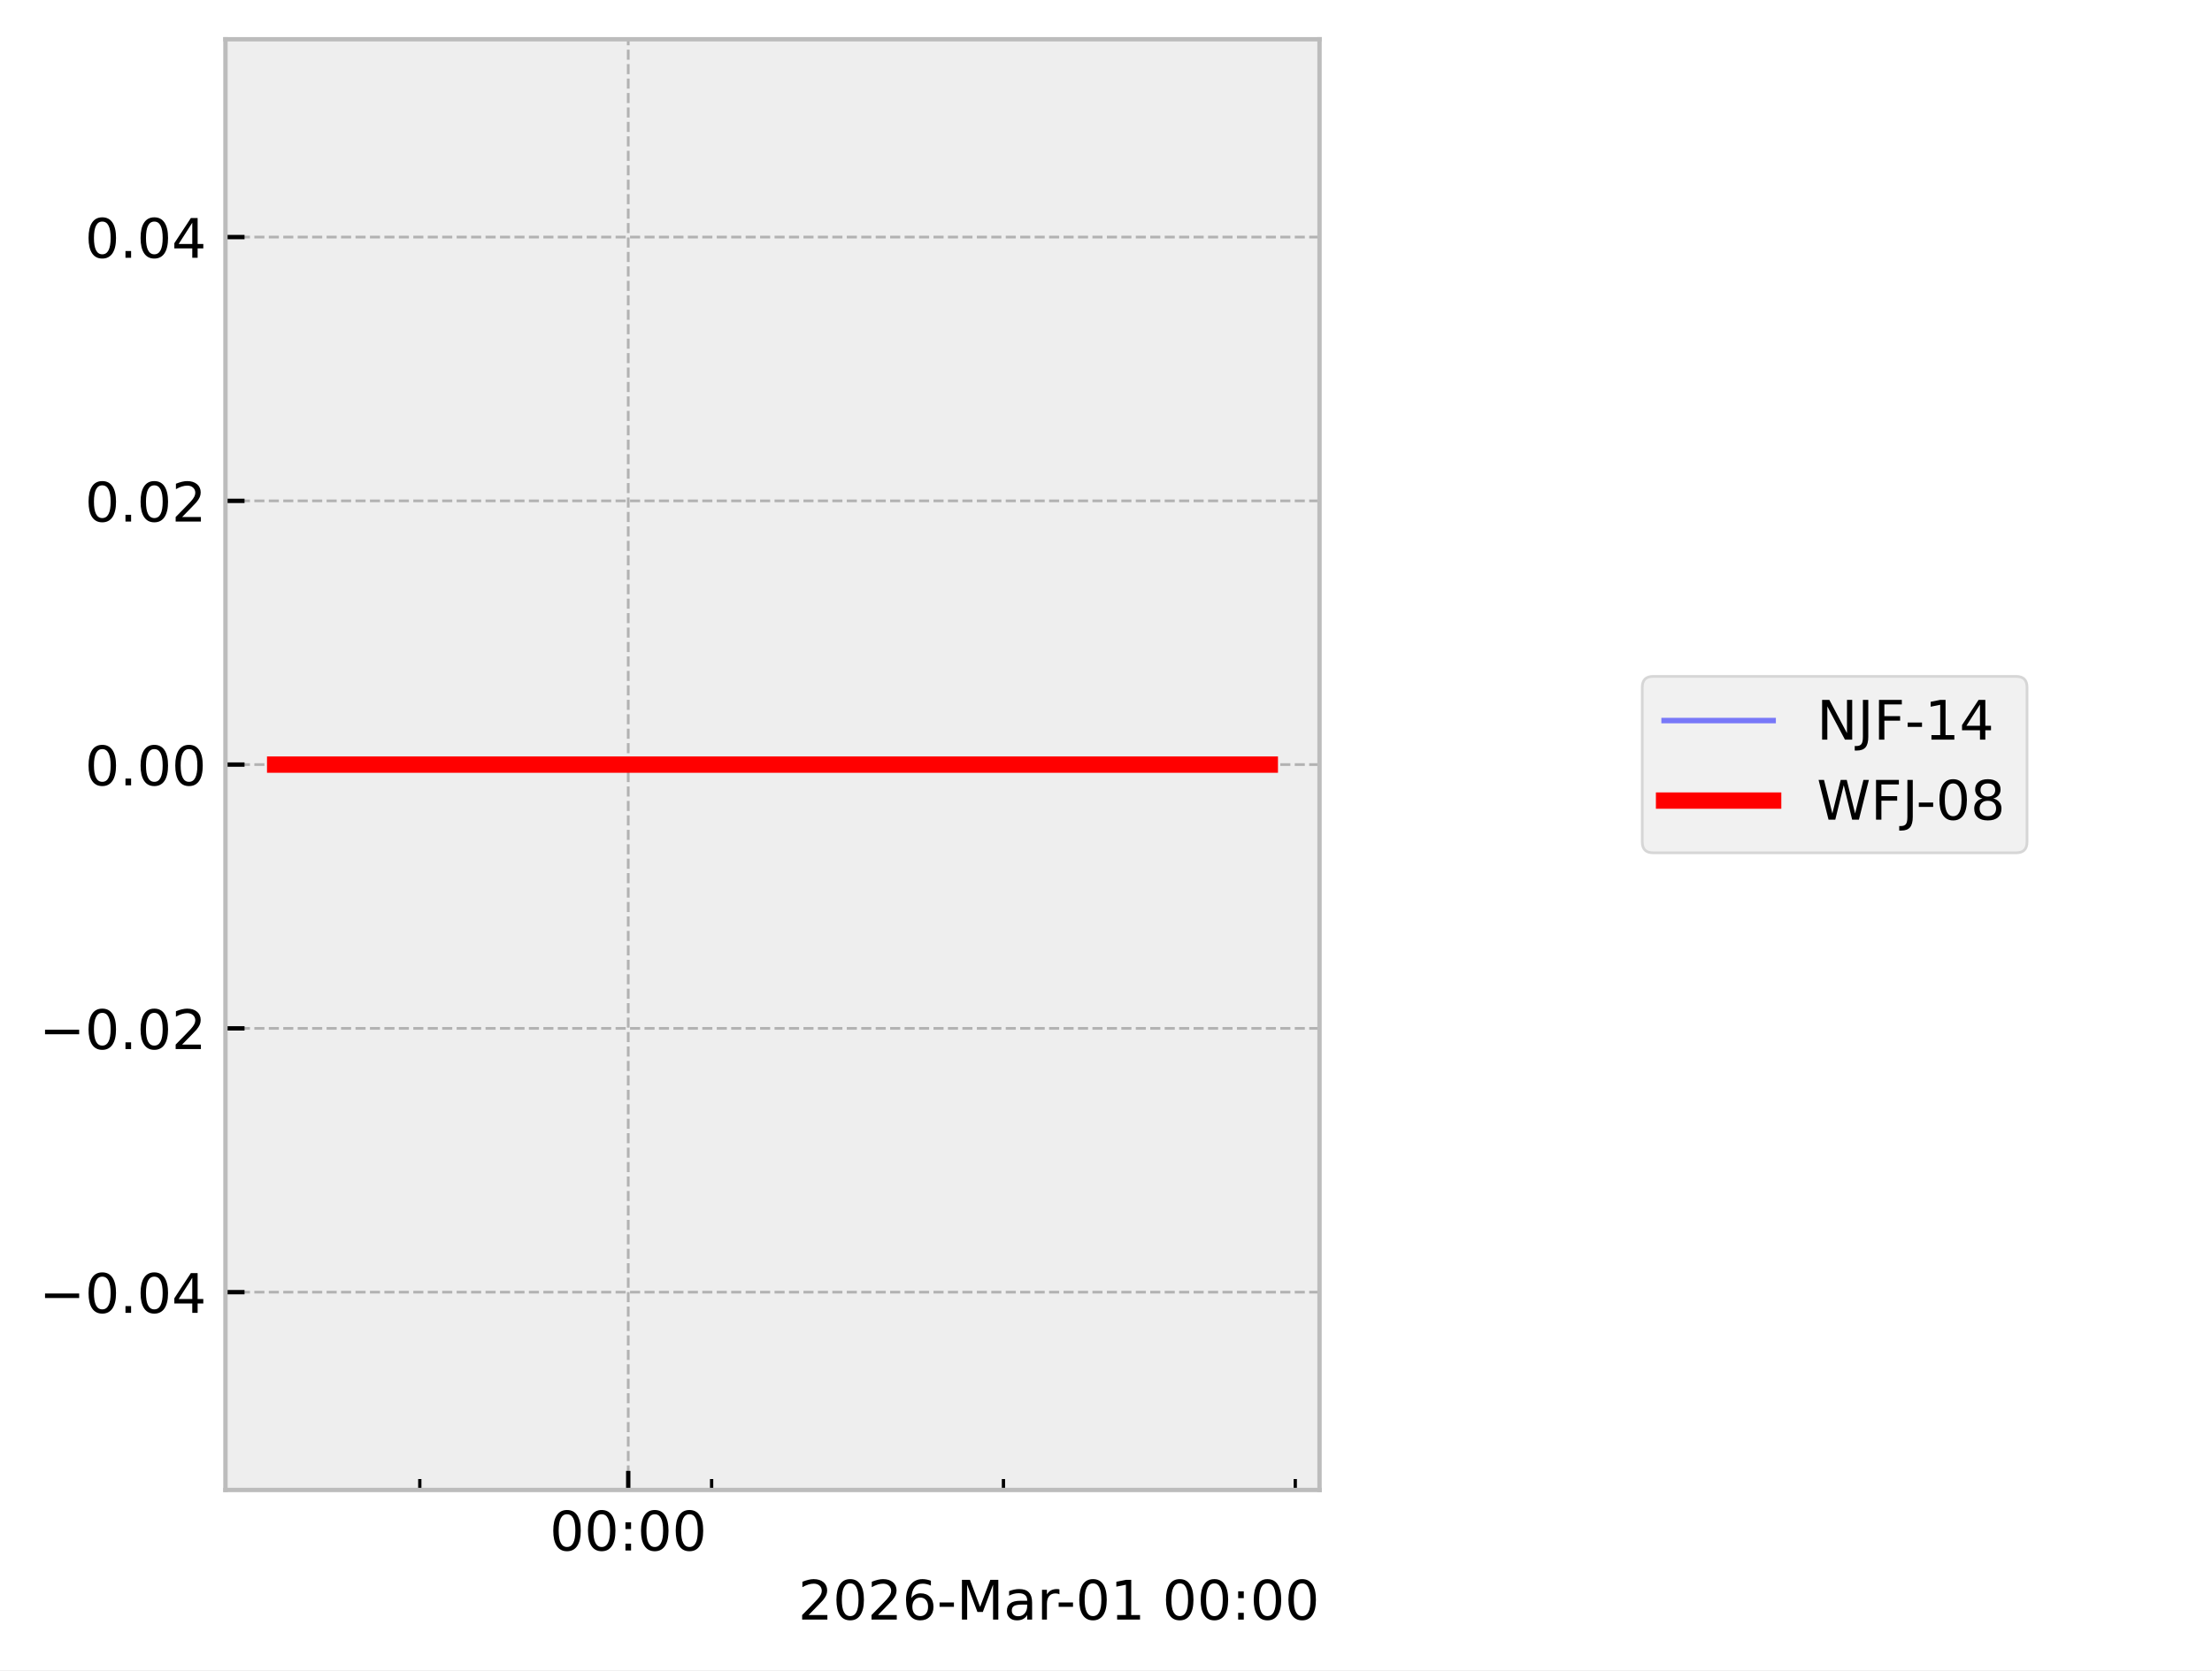
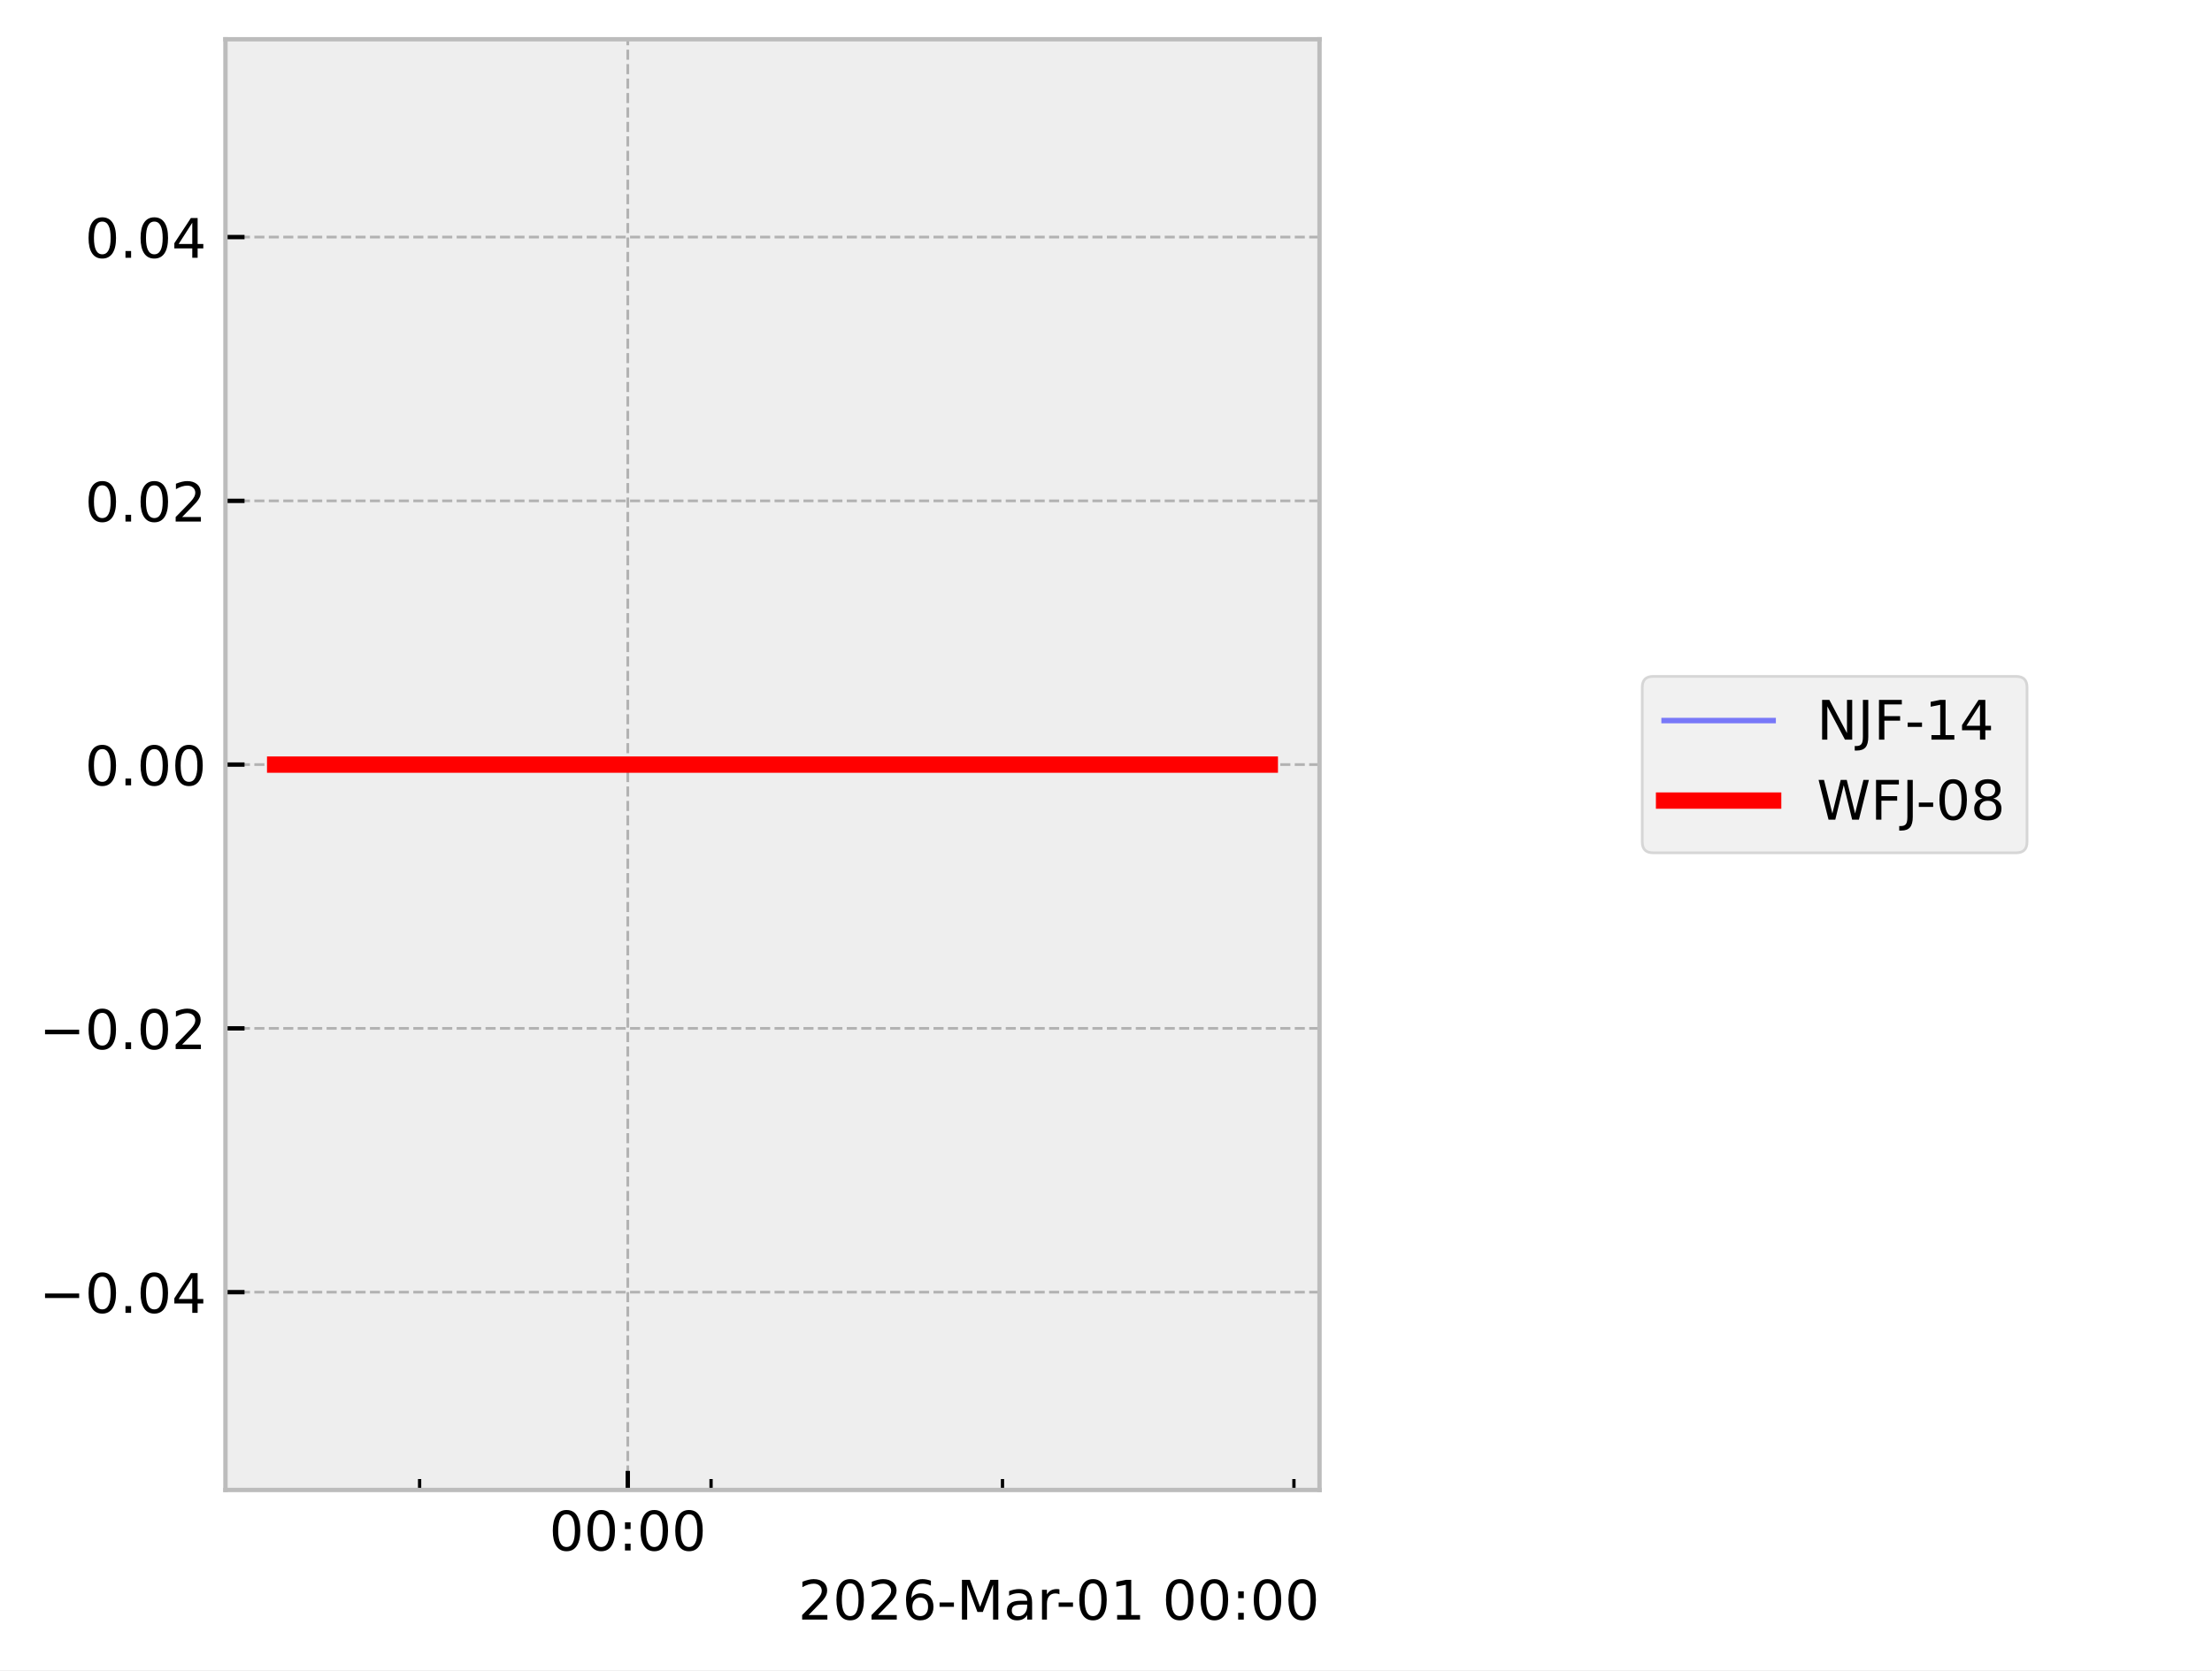
<svg xmlns="http://www.w3.org/2000/svg" xmlns:xlink="http://www.w3.org/1999/xlink" width="405.665pt" height="306.368pt" viewBox="0 0 405.665 306.368" version="1.1">
  <defs>
    <style type="text/css">*{stroke-linejoin: round; stroke-linecap: butt}</style>
  </defs>
  <g id="figure_1">
    <g id="patch_1">
      <path d="M 0 306.368  L 405.665 306.368  L 405.665 0  L 0 0  z " style="fill: #ffffff" />
    </g>
    <g id="axes_1">
      <g id="patch_2">
        <path d="M 41.345 273.312  L 241.991 273.312  L 241.991 7.2  L 41.345 7.2  z " style="fill: #eeeeee" />
      </g>
      <g id="matplotlib.axis_1">
        <g id="xtick_1">
          <g id="line2d_1">
-             <path d="M 115.215 273.312  L 115.215 7.2  " clip-path="url(#pc8f48174db)" style="fill: none; stroke-dasharray: 1.85,0.8; stroke-dashoffset: 0; stroke: #b2b2b2; stroke-width: 0.5" />
+             <path d="M 115.131 273.312  L 115.131 7.2  " clip-path="url(#p3eff937ea9)" style="fill: none; stroke-dasharray: 1.85,0.8; stroke-dashoffset: 0; stroke: #b2b2b2; stroke-width: 0.5" />
          </g>
          <g id="line2d_2">
            <defs>
-               <path id="md1d3a59e77" d="M 0 0  L 0 -3.5  " style="stroke: #000000; stroke-width: 0.8" />
-             </defs>
-             <g>
-               <use xlink:href="#md1d3a59e77" x="115.215" y="273.312" style="stroke: #000000; stroke-width: 0.8" />
+               <path id="m80bdbbe7f8" d="M 0 0  L 0 -3.5  " style="stroke: #000000; stroke-width: 0.8" />
+             </defs>
+             <g>
+               <use xlink:href="#m80bdbbe7f8" x="115.131" y="273.312" style="stroke: #000000; stroke-width: 0.8" />
            </g>
          </g>
          <g id="text_1">
-             <g transform="translate(100.8061 284.4104) scale(0.1 -0.1)">
+             <g transform="translate(100.7213 284.4104) scale(0.1 -0.1)">
              <defs>
                <path id="DejaVuSans-30" d="M 2034 4250  Q 1547 4250 1301 3770  Q 1056 3291 1056 2328  Q 1056 1369 1301 889  Q 1547 409 2034 409  Q 2525 409 2770 889  Q 3016 1369 3016 2328  Q 3016 3291 2770 3770  Q 2525 4250 2034 4250  z M 2034 4750  Q 2819 4750 3233 4129  Q 3647 3509 3647 2328  Q 3647 1150 3233 529  Q 2819 -91 2034 -91  Q 1250 -91 836 529  Q 422 1150 422 2328  Q 422 3509 836 4129  Q 1250 4750 2034 4750  z " transform="scale(0.015625)" />
                <path id="DejaVuSans-3a" d="M 750 794  L 1409 794  L 1409 0  L 750 0  L 750 794  z M 750 3309  L 1409 3309  L 1409 2516  L 750 2516  L 750 3309  z " transform="scale(0.015625)" />
              </defs>
              <use xlink:href="#DejaVuSans-30" />
              <use xlink:href="#DejaVuSans-30" transform="translate(63.62305 0)" />
              <use xlink:href="#DejaVuSans-3a" transform="translate(127.2461 0)" />
              <use xlink:href="#DejaVuSans-30" transform="translate(160.9375 0)" />
              <use xlink:href="#DejaVuSans-30" transform="translate(224.5605 0)" />
            </g>
          </g>
        </g>
        <g id="xtick_2">
          <g id="line2d_3">
            <defs>
-               <path id="m753194a3c9" d="M 0 0  L 0 -2  " style="stroke: #000000; stroke-width: 0.6" />
-             </defs>
-             <g>
-               <use xlink:href="#m753194a3c9" x="76.988" y="273.312" style="stroke: #000000; stroke-width: 0.6" />
+               <path id="m87ff3ca428" d="M 0 0  L 0 -2  " style="stroke: #000000; stroke-width: 0.6" />
+             </defs>
+             <g>
+               <use xlink:href="#m87ff3ca428" x="76.953" y="273.312" style="stroke: #000000; stroke-width: 0.6" />
            </g>
          </g>
        </g>
        <g id="xtick_3">
          <g id="line2d_4">
            <g>
-               <use xlink:href="#m753194a3c9" x="130.506" y="273.312" style="stroke: #000000; stroke-width: 0.6" />
+               <use xlink:href="#m87ff3ca428" x="130.402" y="273.312" style="stroke: #000000; stroke-width: 0.6" />
            </g>
          </g>
        </g>
        <g id="xtick_4">
          <g id="line2d_5">
            <g>
-               <use xlink:href="#m753194a3c9" x="184.025" y="273.312" style="stroke: #000000; stroke-width: 0.6" />
+               <use xlink:href="#m87ff3ca428" x="183.85" y="273.312" style="stroke: #000000; stroke-width: 0.6" />
            </g>
          </g>
        </g>
        <g id="xtick_5">
          <g id="line2d_6">
            <g>
-               <use xlink:href="#m753194a3c9" x="237.543" y="273.312" style="stroke: #000000; stroke-width: 0.6" />
+               <use xlink:href="#m87ff3ca428" x="237.298" y="273.312" style="stroke: #000000; stroke-width: 0.6" />
            </g>
          </g>
        </g>
        <g id="text_2">
          <g transform="translate(146.3741 297.0886) scale(0.1 -0.1)">
            <defs>
              <path id="DejaVuSans-32" d="M 1228 531  L 3431 531  L 3431 0  L 469 0  L 469 531  Q 828 903 1448 1529  Q 2069 2156 2228 2338  Q 2531 2678 2651 2914  Q 2772 3150 2772 3378  Q 2772 3750 2511 3984  Q 2250 4219 1831 4219  Q 1534 4219 1204 4116  Q 875 4013 500 3803  L 500 4441  Q 881 4594 1212 4672  Q 1544 4750 1819 4750  Q 2544 4750 2975 4387  Q 3406 4025 3406 3419  Q 3406 3131 3298 2873  Q 3191 2616 2906 2266  Q 2828 2175 2409 1742  Q 1991 1309 1228 531  z " transform="scale(0.015625)" />
              <path id="DejaVuSans-36" d="M 2113 2584  Q 1688 2584 1439 2293  Q 1191 2003 1191 1497  Q 1191 994 1439 701  Q 1688 409 2113 409  Q 2538 409 2786 701  Q 3034 994 3034 1497  Q 3034 2003 2786 2293  Q 2538 2584 2113 2584  z M 3366 4563  L 3366 3988  Q 3128 4100 2886 4159  Q 2644 4219 2406 4219  Q 1781 4219 1451 3797  Q 1122 3375 1075 2522  Q 1259 2794 1537 2939  Q 1816 3084 2150 3084  Q 2853 3084 3261 2657  Q 3669 2231 3669 1497  Q 3669 778 3244 343  Q 2819 -91 2113 -91  Q 1303 -91 875 529  Q 447 1150 447 2328  Q 447 3434 972 4092  Q 1497 4750 2381 4750  Q 2619 4750 2861 4703  Q 3103 4656 3366 4563  z " transform="scale(0.015625)" />
              <path id="DejaVuSans-2d" d="M 313 2009  L 1997 2009  L 1997 1497  L 313 1497  L 313 2009  z " transform="scale(0.015625)" />
              <path id="DejaVuSans-4d" d="M 628 4666  L 1569 4666  L 2759 1491  L 3956 4666  L 4897 4666  L 4897 0  L 4281 0  L 4281 4097  L 3078 897  L 2444 897  L 1241 4097  L 1241 0  L 628 0  L 628 4666  z " transform="scale(0.015625)" />
              <path id="DejaVuSans-61" d="M 2194 1759  Q 1497 1759 1228 1600  Q 959 1441 959 1056  Q 959 750 1161 570  Q 1363 391 1709 391  Q 2188 391 2477 730  Q 2766 1069 2766 1631  L 2766 1759  L 2194 1759  z M 3341 1997  L 3341 0  L 2766 0  L 2766 531  Q 2569 213 2275 61  Q 1981 -91 1556 -91  Q 1019 -91 701 211  Q 384 513 384 1019  Q 384 1609 779 1909  Q 1175 2209 1959 2209  L 2766 2209  L 2766 2266  Q 2766 2663 2505 2880  Q 2244 3097 1772 3097  Q 1472 3097 1187 3025  Q 903 2953 641 2809  L 641 3341  Q 956 3463 1253 3523  Q 1550 3584 1831 3584  Q 2591 3584 2966 3190  Q 3341 2797 3341 1997  z " transform="scale(0.015625)" />
              <path id="DejaVuSans-72" d="M 2631 2963  Q 2534 3019 2420 3045  Q 2306 3072 2169 3072  Q 1681 3072 1420 2755  Q 1159 2438 1159 1844  L 1159 0  L 581 0  L 581 3500  L 1159 3500  L 1159 2956  Q 1341 3275 1631 3429  Q 1922 3584 2338 3584  Q 2397 3584 2469 3576  Q 2541 3569 2628 3553  L 2631 2963  z " transform="scale(0.015625)" />
              <path id="DejaVuSans-31" d="M 794 531  L 1825 531  L 1825 4091  L 703 3866  L 703 4441  L 1819 4666  L 2450 4666  L 2450 531  L 3481 531  L 3481 0  L 794 0  L 794 531  z " transform="scale(0.015625)" />
              <path id="DejaVuSans-20" transform="scale(0.015625)" />
            </defs>
            <use xlink:href="#DejaVuSans-32" />
            <use xlink:href="#DejaVuSans-30" transform="translate(63.62305 0)" />
            <use xlink:href="#DejaVuSans-32" transform="translate(127.2461 0)" />
            <use xlink:href="#DejaVuSans-36" transform="translate(190.8691 0)" />
            <use xlink:href="#DejaVuSans-2d" transform="translate(254.4922 0)" />
            <use xlink:href="#DejaVuSans-4d" transform="translate(290.5762 0)" />
            <use xlink:href="#DejaVuSans-61" transform="translate(376.8555 0)" />
            <use xlink:href="#DejaVuSans-72" transform="translate(438.1348 0)" />
            <use xlink:href="#DejaVuSans-2d" transform="translate(472.873 0)" />
            <use xlink:href="#DejaVuSans-30" transform="translate(508.957 0)" />
            <use xlink:href="#DejaVuSans-31" transform="translate(572.5801 0)" />
            <use xlink:href="#DejaVuSans-20" transform="translate(636.2031 0)" />
            <use xlink:href="#DejaVuSans-30" transform="translate(667.9902 0)" />
            <use xlink:href="#DejaVuSans-30" transform="translate(731.6133 0)" />
            <use xlink:href="#DejaVuSans-3a" transform="translate(795.2363 0)" />
            <use xlink:href="#DejaVuSans-30" transform="translate(828.9277 0)" />
            <use xlink:href="#DejaVuSans-30" transform="translate(892.5508 0)" />
          </g>
        </g>
      </g>
      <g id="matplotlib.axis_2">
        <g id="ytick_1">
          <g id="line2d_7">
-             <path d="M 41.345 237.024  L 241.991 237.024  " clip-path="url(#pc8f48174db)" style="fill: none; stroke-dasharray: 1.85,0.8; stroke-dashoffset: 0; stroke: #b2b2b2; stroke-width: 0.5" />
+             <path d="M 41.345 237.024  L 241.991 237.024  " clip-path="url(#p3eff937ea9)" style="fill: none; stroke-dasharray: 1.85,0.8; stroke-dashoffset: 0; stroke: #b2b2b2; stroke-width: 0.5" />
          </g>
          <g id="line2d_8">
            <defs>
-               <path id="md93c5c9b37" d="M 0 0  L 3.5 0  " style="stroke: #000000; stroke-width: 0.8" />
-             </defs>
-             <g>
-               <use xlink:href="#md93c5c9b37" x="41.345" y="237.024" style="stroke: #000000; stroke-width: 0.8" />
+               <path id="m178af529e8" d="M 0 0  L 3.5 0  " style="stroke: #000000; stroke-width: 0.8" />
+             </defs>
+             <g>
+               <use xlink:href="#m178af529e8" x="41.345" y="237.024" style="stroke: #000000; stroke-width: 0.8" />
            </g>
          </g>
          <g id="text_3">
            <g transform="translate(7.2 240.8232) scale(0.1 -0.1)">
              <defs>
                <path id="DejaVuSans-2212" d="M 678 2272  L 4684 2272  L 4684 1741  L 678 1741  L 678 2272  z " transform="scale(0.015625)" />
                <path id="DejaVuSans-2e" d="M 684 794  L 1344 794  L 1344 0  L 684 0  L 684 794  z " transform="scale(0.015625)" />
                <path id="DejaVuSans-34" d="M 2419 4116  L 825 1625  L 2419 1625  L 2419 4116  z M 2253 4666  L 3047 4666  L 3047 1625  L 3713 1625  L 3713 1100  L 3047 1100  L 3047 0  L 2419 0  L 2419 1100  L 313 1100  L 313 1709  L 2253 4666  z " transform="scale(0.015625)" />
              </defs>
              <use xlink:href="#DejaVuSans-2212" />
              <use xlink:href="#DejaVuSans-30" transform="translate(83.78906 0)" />
              <use xlink:href="#DejaVuSans-2e" transform="translate(147.4121 0)" />
              <use xlink:href="#DejaVuSans-30" transform="translate(179.1992 0)" />
              <use xlink:href="#DejaVuSans-34" transform="translate(242.8223 0)" />
            </g>
          </g>
        </g>
        <g id="ytick_2">
          <g id="line2d_9">
-             <path d="M 41.345 188.64  L 241.991 188.64  " clip-path="url(#pc8f48174db)" style="fill: none; stroke-dasharray: 1.85,0.8; stroke-dashoffset: 0; stroke: #b2b2b2; stroke-width: 0.5" />
+             <path d="M 41.345 188.64  L 241.991 188.64  " clip-path="url(#p3eff937ea9)" style="fill: none; stroke-dasharray: 1.85,0.8; stroke-dashoffset: 0; stroke: #b2b2b2; stroke-width: 0.5" />
          </g>
          <g id="line2d_10">
            <g>
-               <use xlink:href="#md93c5c9b37" x="41.345" y="188.64" style="stroke: #000000; stroke-width: 0.8" />
+               <use xlink:href="#m178af529e8" x="41.345" y="188.64" style="stroke: #000000; stroke-width: 0.8" />
            </g>
          </g>
          <g id="text_4">
            <g transform="translate(7.2 192.4392) scale(0.1 -0.1)">
              <use xlink:href="#DejaVuSans-2212" />
              <use xlink:href="#DejaVuSans-30" transform="translate(83.78906 0)" />
              <use xlink:href="#DejaVuSans-2e" transform="translate(147.4121 0)" />
              <use xlink:href="#DejaVuSans-30" transform="translate(179.1992 0)" />
              <use xlink:href="#DejaVuSans-32" transform="translate(242.8223 0)" />
            </g>
          </g>
        </g>
        <g id="ytick_3">
          <g id="line2d_11">
-             <path d="M 41.345 140.256  L 241.991 140.256  " clip-path="url(#pc8f48174db)" style="fill: none; stroke-dasharray: 1.85,0.8; stroke-dashoffset: 0; stroke: #b2b2b2; stroke-width: 0.5" />
+             <path d="M 41.345 140.256  L 241.991 140.256  " clip-path="url(#p3eff937ea9)" style="fill: none; stroke-dasharray: 1.85,0.8; stroke-dashoffset: 0; stroke: #b2b2b2; stroke-width: 0.5" />
          </g>
          <g id="line2d_12">
            <g>
-               <use xlink:href="#md93c5c9b37" x="41.345" y="140.256" style="stroke: #000000; stroke-width: 0.8" />
+               <use xlink:href="#m178af529e8" x="41.345" y="140.256" style="stroke: #000000; stroke-width: 0.8" />
            </g>
          </g>
          <g id="text_5">
            <g transform="translate(15.57969 144.0552) scale(0.1 -0.1)">
              <use xlink:href="#DejaVuSans-30" />
              <use xlink:href="#DejaVuSans-2e" transform="translate(63.62305 0)" />
              <use xlink:href="#DejaVuSans-30" transform="translate(95.41016 0)" />
              <use xlink:href="#DejaVuSans-30" transform="translate(159.0332 0)" />
            </g>
          </g>
        </g>
        <g id="ytick_4">
          <g id="line2d_13">
-             <path d="M 41.345 91.872  L 241.991 91.872  " clip-path="url(#pc8f48174db)" style="fill: none; stroke-dasharray: 1.85,0.8; stroke-dashoffset: 0; stroke: #b2b2b2; stroke-width: 0.5" />
+             <path d="M 41.345 91.872  L 241.991 91.872  " clip-path="url(#p3eff937ea9)" style="fill: none; stroke-dasharray: 1.85,0.8; stroke-dashoffset: 0; stroke: #b2b2b2; stroke-width: 0.5" />
          </g>
          <g id="line2d_14">
            <g>
-               <use xlink:href="#md93c5c9b37" x="41.345" y="91.872" style="stroke: #000000; stroke-width: 0.8" />
+               <use xlink:href="#m178af529e8" x="41.345" y="91.872" style="stroke: #000000; stroke-width: 0.8" />
            </g>
          </g>
          <g id="text_6">
            <g transform="translate(15.57969 95.67122) scale(0.1 -0.1)">
              <use xlink:href="#DejaVuSans-30" />
              <use xlink:href="#DejaVuSans-2e" transform="translate(63.62305 0)" />
              <use xlink:href="#DejaVuSans-30" transform="translate(95.41016 0)" />
              <use xlink:href="#DejaVuSans-32" transform="translate(159.0332 0)" />
            </g>
          </g>
        </g>
        <g id="ytick_5">
          <g id="line2d_15">
-             <path d="M 41.345 43.488  L 241.991 43.488  " clip-path="url(#pc8f48174db)" style="fill: none; stroke-dasharray: 1.85,0.8; stroke-dashoffset: 0; stroke: #b2b2b2; stroke-width: 0.5" />
+             <path d="M 41.345 43.488  L 241.991 43.488  " clip-path="url(#p3eff937ea9)" style="fill: none; stroke-dasharray: 1.85,0.8; stroke-dashoffset: 0; stroke: #b2b2b2; stroke-width: 0.5" />
          </g>
          <g id="line2d_16">
            <g>
-               <use xlink:href="#md93c5c9b37" x="41.345" y="43.488" style="stroke: #000000; stroke-width: 0.8" />
+               <use xlink:href="#m178af529e8" x="41.345" y="43.488" style="stroke: #000000; stroke-width: 0.8" />
            </g>
          </g>
          <g id="text_7">
            <g transform="translate(15.57969 47.28722) scale(0.1 -0.1)">
              <use xlink:href="#DejaVuSans-30" />
              <use xlink:href="#DejaVuSans-2e" transform="translate(63.62305 0)" />
              <use xlink:href="#DejaVuSans-30" transform="translate(95.41016 0)" />
              <use xlink:href="#DejaVuSans-34" transform="translate(159.0332 0)" />
            </g>
          </g>
        </g>
      </g>
      <g id="line2d_17">
-         <path d="M 50.466 140.256  L 232.61 140.256  L 232.871 140.256  " clip-path="url(#pc8f48174db)" style="fill: none; stroke: #0000ff; stroke-opacity: 0.5; stroke-linecap: square" />
+         <path d="M 50.466 140.256  L 232.372 140.256  L 232.617 140.256  L 232.871 140.256  " clip-path="url(#p3eff937ea9)" style="fill: none; stroke: #0000ff; stroke-opacity: 0.5; stroke-linecap: square" />
      </g>
      <g id="line2d_18">
-         <path d="M 50.466 140.256  L 232.61 140.256  L 232.871 140.256  " clip-path="url(#pc8f48174db)" style="fill: none; stroke: #ff0000; stroke-width: 3; stroke-linecap: square" />
+         <path d="M 50.466 140.256  L 232.372 140.256  L 232.617 140.256  L 232.871 140.256  " clip-path="url(#p3eff937ea9)" style="fill: none; stroke: #ff0000; stroke-width: 3; stroke-linecap: square" />
      </g>
      <g id="patch_3">
        <path d="M 41.345 273.312  L 41.345 7.2  " style="fill: none; stroke: #bcbcbc; stroke-width: 0.8; stroke-linejoin: miter; stroke-linecap: square" />
      </g>
      <g id="patch_4">
        <path d="M 241.991 273.312  L 241.991 7.2  " style="fill: none; stroke: #bcbcbc; stroke-width: 0.8; stroke-linejoin: miter; stroke-linecap: square" />
      </g>
      <g id="patch_5">
        <path d="M 41.345 273.312  L 241.991 273.312  " style="fill: none; stroke: #bcbcbc; stroke-width: 0.8; stroke-linejoin: miter; stroke-linecap: square" />
      </g>
      <g id="patch_6">
        <path d="M 41.345 7.2  L 241.991 7.2  " style="fill: none; stroke: #bcbcbc; stroke-width: 0.8; stroke-linejoin: miter; stroke-linecap: square" />
      </g>
    </g>
    <g id="axes_2">
      <g id="legend_1">
        <g id="patch_7">
          <path d="M 303.181 156.434  L 369.741 156.434  Q 371.741 156.434 371.741 154.434  L 371.741 126.078  Q 371.741 124.078 369.741 124.078  L 303.181 124.078  Q 301.181 124.078 301.181 126.078  L 301.181 154.434  Q 301.181 156.434 303.181 156.434  z " style="fill: #eeeeee; opacity: 0.8; stroke: #cccccc; stroke-width: 0.5; stroke-linejoin: miter" />
        </g>
        <g id="line2d_19">
          <path d="M 305.181 132.176  L 315.181 132.176  L 325.181 132.176  " style="fill: none; stroke: #0000ff; stroke-opacity: 0.5; stroke-linecap: square" />
        </g>
        <g id="text_8">
          <g transform="translate(333.1813 135.6763) scale(0.1 -0.1)">
            <defs>
              <path id="DejaVuSans-4e" d="M 628 4666  L 1478 4666  L 3547 763  L 3547 4666  L 4159 4666  L 4159 0  L 3309 0  L 1241 3903  L 1241 0  L 628 0  L 628 4666  z " transform="scale(0.015625)" />
              <path id="DejaVuSans-4a" d="M 628 4666  L 1259 4666  L 1259 325  Q 1259 -519 939 -900  Q 619 -1281 -91 -1281  L -331 -1281  L -331 -750  L -134 -750  Q 284 -750 456 -515  Q 628 -281 628 325  L 628 4666  z " transform="scale(0.015625)" />
              <path id="DejaVuSans-46" d="M 628 4666  L 3309 4666  L 3309 4134  L 1259 4134  L 1259 2759  L 3109 2759  L 3109 2228  L 1259 2228  L 1259 0  L 628 0  L 628 4666  z " transform="scale(0.015625)" />
            </defs>
            <use xlink:href="#DejaVuSans-4e" />
            <use xlink:href="#DejaVuSans-4a" transform="translate(74.80469 0)" />
            <use xlink:href="#DejaVuSans-46" transform="translate(104.2969 0)" />
            <use xlink:href="#DejaVuSans-2d" transform="translate(161.8164 0)" />
            <use xlink:href="#DejaVuSans-31" transform="translate(197.9004 0)" />
            <use xlink:href="#DejaVuSans-34" transform="translate(261.5234 0)" />
          </g>
        </g>
        <g id="line2d_20">
          <path d="M 305.181 146.854  L 315.181 146.854  L 325.181 146.854  " style="fill: none; stroke: #ff0000; stroke-width: 3; stroke-linecap: square" />
        </g>
        <g id="text_9">
          <g transform="translate(333.1813 150.3544) scale(0.1 -0.1)">
            <defs>
              <path id="DejaVuSans-57" d="M 213 4666  L 850 4666  L 1831 722  L 2809 4666  L 3519 4666  L 4500 722  L 5478 4666  L 6119 4666  L 4947 0  L 4153 0  L 3169 4050  L 2175 0  L 1381 0  L 213 4666  z " transform="scale(0.015625)" />
              <path id="DejaVuSans-38" d="M 2034 2216  Q 1584 2216 1326 1975  Q 1069 1734 1069 1313  Q 1069 891 1326 650  Q 1584 409 2034 409  Q 2484 409 2743 651  Q 3003 894 3003 1313  Q 3003 1734 2745 1975  Q 2488 2216 2034 2216  z M 1403 2484  Q 997 2584 770 2862  Q 544 3141 544 3541  Q 544 4100 942 4425  Q 1341 4750 2034 4750  Q 2731 4750 3128 4425  Q 3525 4100 3525 3541  Q 3525 3141 3298 2862  Q 3072 2584 2669 2484  Q 3125 2378 3379 2068  Q 3634 1759 3634 1313  Q 3634 634 3220 271  Q 2806 -91 2034 -91  Q 1263 -91 848 271  Q 434 634 434 1313  Q 434 1759 690 2068  Q 947 2378 1403 2484  z M 1172 3481  Q 1172 3119 1398 2916  Q 1625 2713 2034 2713  Q 2441 2713 2670 2916  Q 2900 3119 2900 3481  Q 2900 3844 2670 4047  Q 2441 4250 2034 4250  Q 1625 4250 1398 4047  Q 1172 3844 1172 3481  z " transform="scale(0.015625)" />
            </defs>
            <use xlink:href="#DejaVuSans-57" />
            <use xlink:href="#DejaVuSans-46" transform="translate(98.87695 0)" />
            <use xlink:href="#DejaVuSans-4a" transform="translate(156.3965 0)" />
            <use xlink:href="#DejaVuSans-2d" transform="translate(182.2637 0)" />
            <use xlink:href="#DejaVuSans-30" transform="translate(218.3477 0)" />
            <use xlink:href="#DejaVuSans-38" transform="translate(281.9707 0)" />
          </g>
        </g>
      </g>
    </g>
  </g>
  <defs>
-     <clipPath id="pc8f48174db">
+     <clipPath id="p3eff937ea9">
      <rect x="41.345" y="7.2" width="200.646" height="266.112" />
    </clipPath>
  </defs>
</svg>
